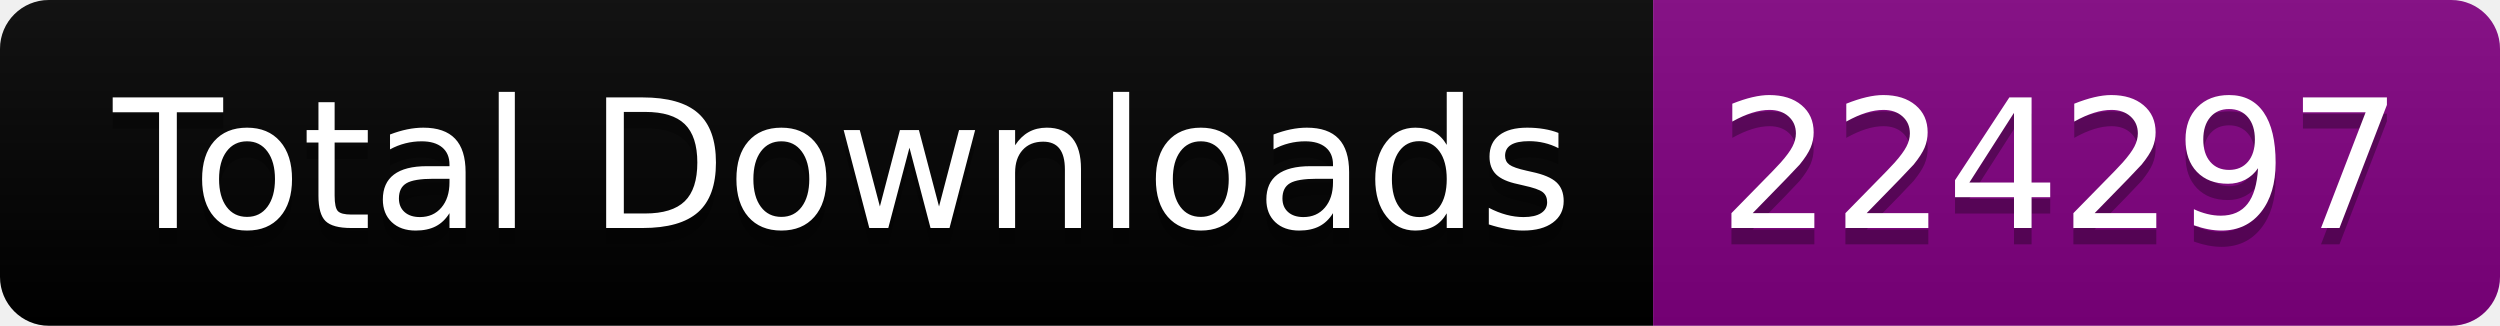
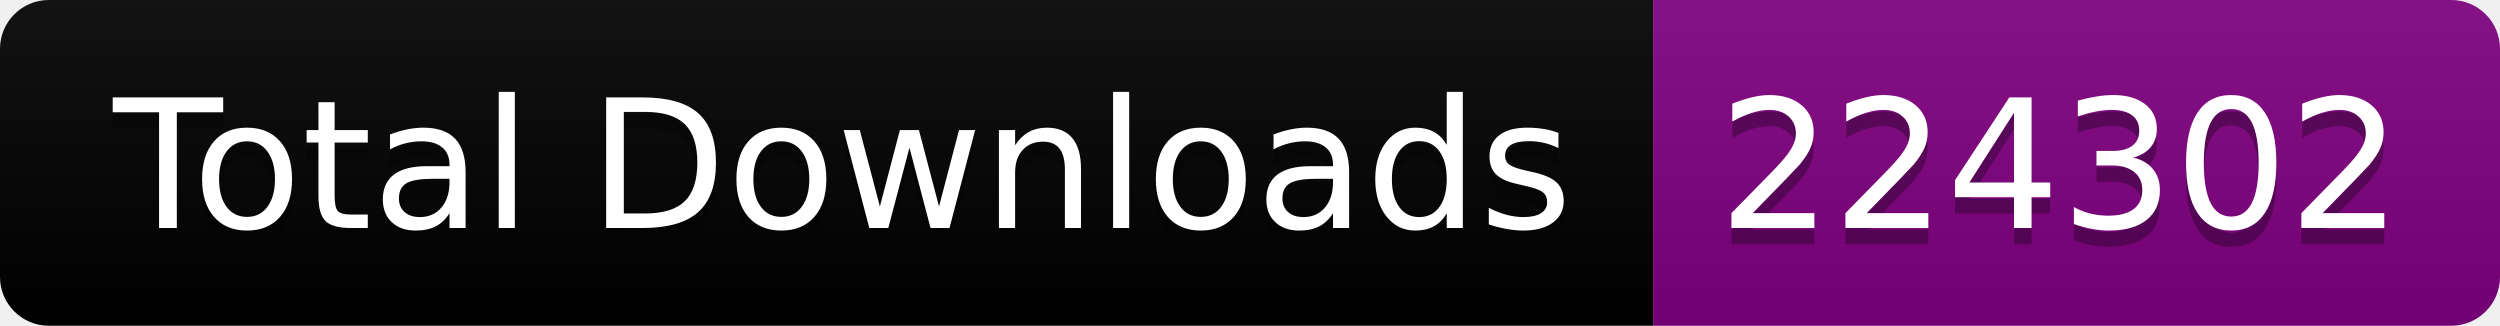
<svg xmlns="http://www.w3.org/2000/svg" width="153.5" height="20">
  <linearGradient id="smooth" x2="0" y2="100%">
    <stop offset="0" stop-color="#bbb" stop-opacity=".1" />
    <stop offset="1" stop-opacity=".1" />
  </linearGradient>
  <clipPath id="round">
    <rect width="153.5" height="20" rx="3" fill="#fff" />
  </clipPath>
  <g clip-path="url(#round)">
    <rect width="101.5" height="20" fill="black" />
    <rect x="101.5" width="52.0" height="20" fill="purple" />
    <rect width="153.5" height="20" fill="url(#smooth)" />
  </g>
  <g fill="#fff" text-anchor="middle" font-family="DejaVu Sans,Verdana,Geneva,sans-serif" font-size="110">
    <text x="517.5" y="150" fill="#010101" fill-opacity=".3" transform="scale(0.1)" textLength="915.0" lengthAdjust="spacing">Total Downloads</text>
    <text x="517.5" y="140" transform="scale(0.1)" textLength="915.0" lengthAdjust="spacing">Total Downloads</text>
-     <text x="1265.0" y="150" fill="#010101" fill-opacity=".3" transform="scale(0.1)" textLength="420.0" lengthAdjust="spacing">224297</text>
-     <text x="1265.0" y="140" transform="scale(0.1)" textLength="420.0" lengthAdjust="spacing">224297</text>
+     <text x="1265.0" y="150" fill="#010101" fill-opacity=".3" transform="scale(0.1)" textLength="420.0" lengthAdjust="spacing">224302</text>
+     <text x="1265.0" y="140" transform="scale(0.1)" textLength="420.0" lengthAdjust="spacing">224302</text>
  </g>
</svg>
